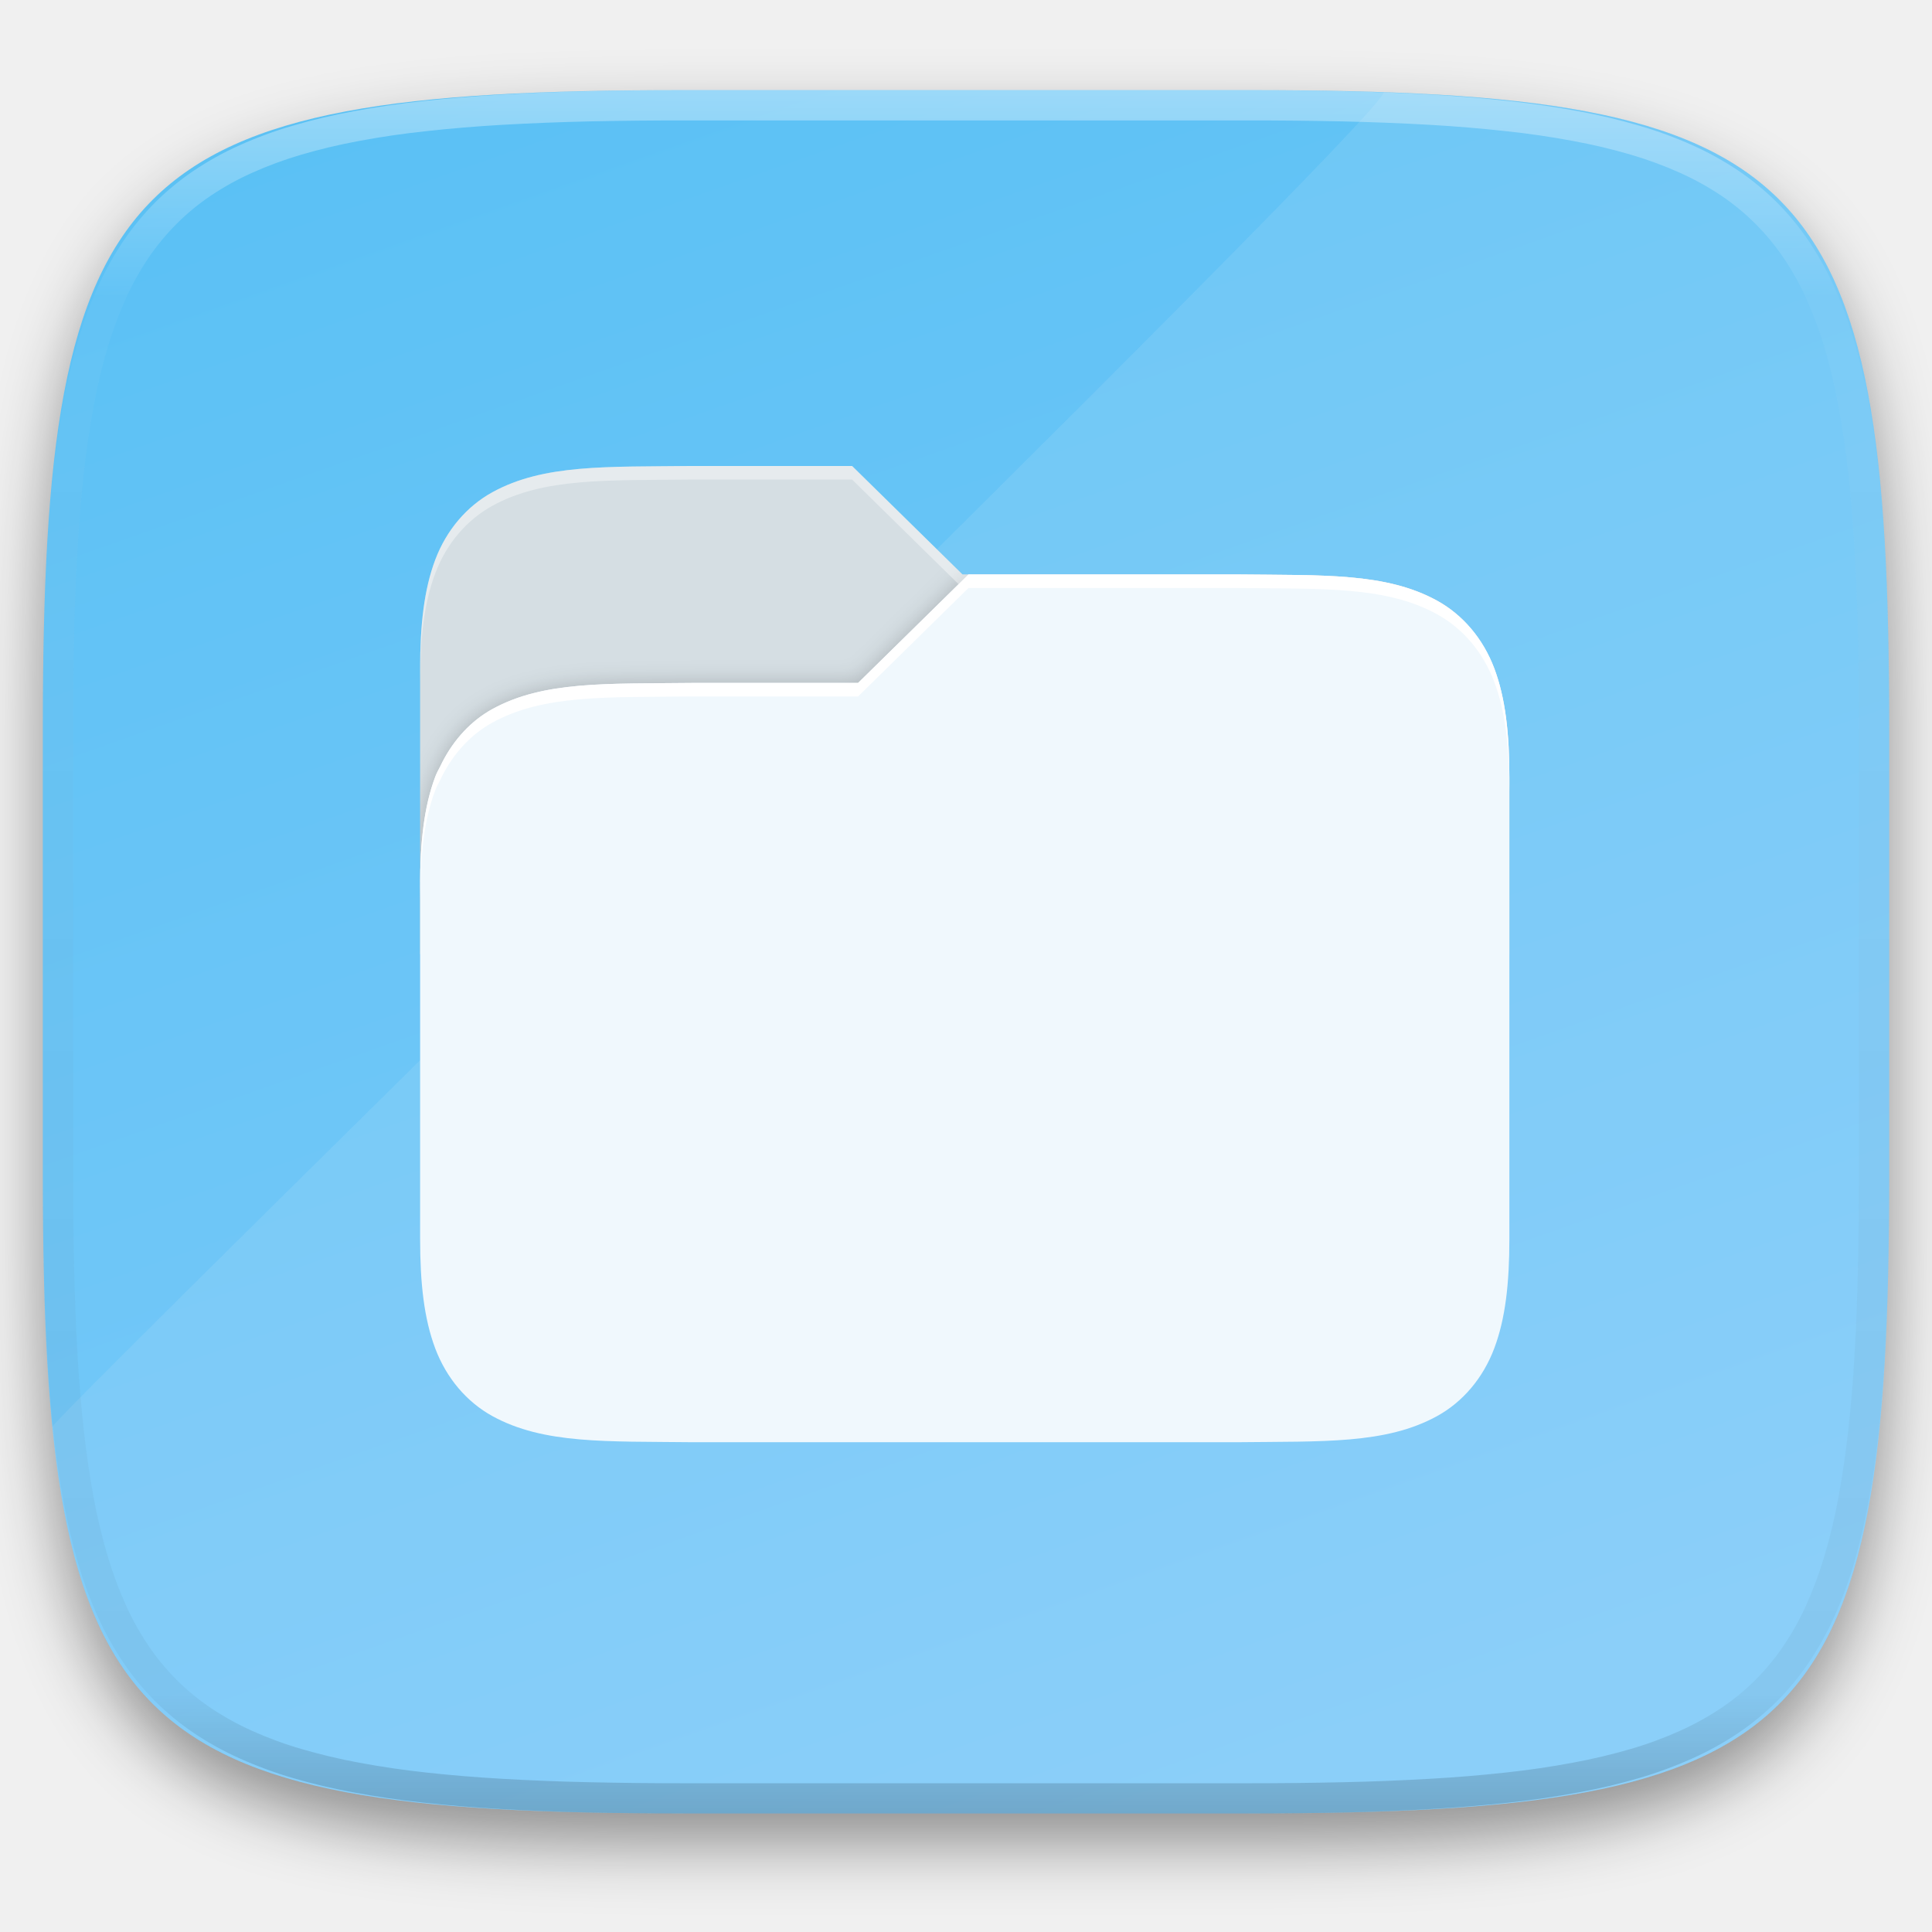
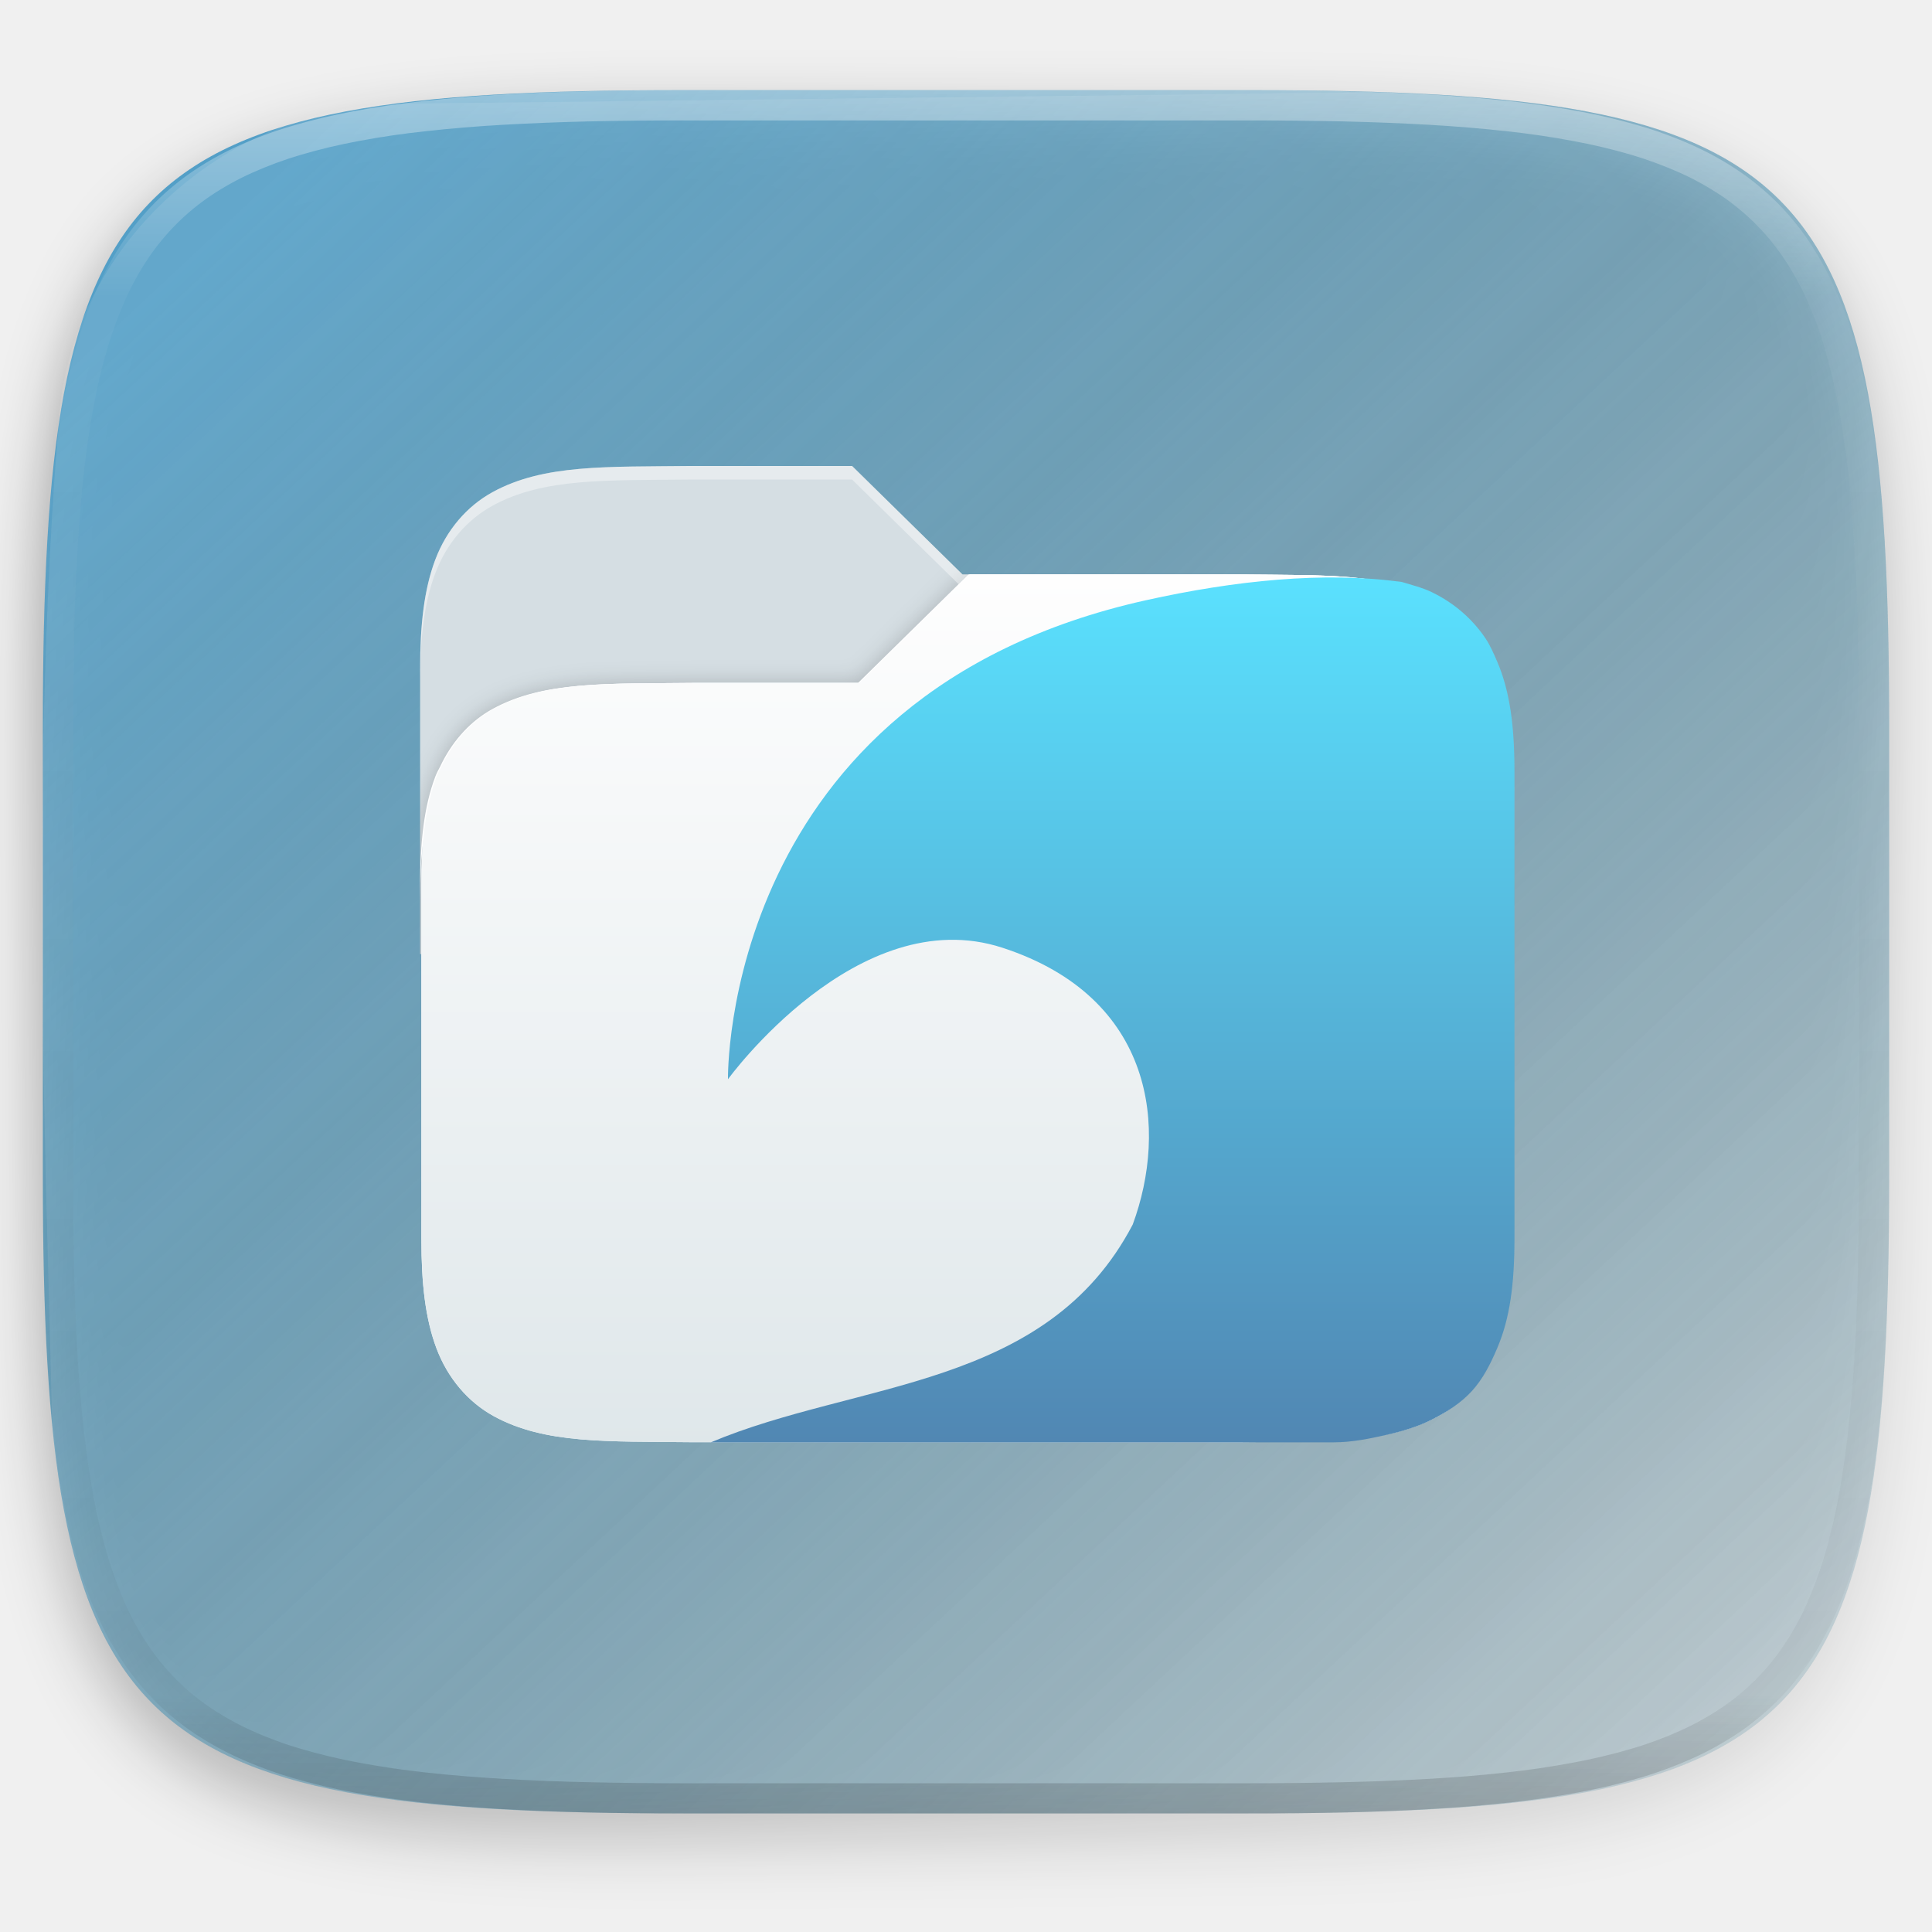
- <svg xmlns="http://www.w3.org/2000/svg" style="isolation:isolate" width="256" height="256">
-   <g filter="url(#a)">
-     <linearGradient id="b" x1=".306" y1="-.14" x2=".729" y2=".977" gradientTransform="matrix(244.648 0 0 228.338 5.676 11.947)" gradientUnits="userSpaceOnUse">
-       <stop offset="1.739%" stop-color="#58c0f4" />
-       <stop offset="100%" stop-color="#80cbfa" />
+ <svg xmlns="http://www.w3.org/2000/svg" xmlns:xlink="http://www.w3.org/1999/xlink" style="isolation:isolate" width="256" height="256" version="1.1" id="svg59">
+   <g id="g9" style="filter:url(#a)">
+     <linearGradient id="b" x1="0.306" y1="-0.14" x2="0.729" y2="0.977" gradientTransform="matrix(244.648,0,0,228.338,5.676,11.947)" gradientUnits="userSpaceOnUse">
+       <stop offset="1.739%" stop-color="#58c0f4" id="stop2" />
+       <stop offset="100%" stop-color="#80cbfa" id="stop4" />
    </linearGradient>
-     <path d="M165.685 11.947c74.055 0 84.639 10.557 84.639 84.544v59.251c0 73.986-10.584 84.543-84.639 84.543h-75.37c-74.055 0-84.639-10.557-84.639-84.543V96.491c0-73.987 10.584-84.544 84.639-84.544h75.37z" fill="url(#b)" />
+     <path d="m 165.685,11.947 c 74.055,0 84.639,10.557 84.639,84.544 v 59.251 c 0,73.986 -10.584,84.543 -84.639,84.543 H 90.315 C 16.26,240.285 5.676,229.728 5.676,155.742 V 96.491 c 0,-73.987 10.584,-84.544 84.639,-84.544 z" id="path7" style="fill:url(#linearGradient857);fill-opacity:1" />
  </g>
-   <defs>
+   <defs id="defs22">
+     <linearGradient id="linearGradient855">
+       <stop style="stop-color:#539fc7;stop-opacity:1" offset="0" id="stop851" />
+       <stop style="stop-color:#1e6279;stop-opacity:0" offset="1" id="stop853" />
+     </linearGradient>
+     <linearGradient id="linearGradient962">
+       <stop style="stop-color:#fefefe;stop-opacity:1" offset="0" id="stop958" />
+       <stop style="stop-color:#dfe7ea;stop-opacity:1" offset="1" id="stop960" />
+     </linearGradient>
+     <linearGradient id="linearGradient914">
+       <stop style="stop-color:#5ae2ff;stop-opacity:1" offset="0" id="stop910" />
+       <stop style="stop-color:#5186b2;stop-opacity:1" offset="1" id="stop912" />
+     </linearGradient>
    <filter id="a" x="-200%" y="-200%" width="400%" height="400%" filterUnits="objectBoundingBox" color-interpolation-filters="sRGB">
-       <feGaussianBlur in="SourceGraphic" stdDeviation="4.294" />
-       <feOffset dy="4" result="pf_100_offsetBlur" />
-       <feFlood flood-color="#000" flood-opacity=".4" />
-       <feComposite in2="pf_100_offsetBlur" operator="in" result="pf_100_dropShadow" />
-       <feBlend in="SourceGraphic" in2="pf_100_dropShadow" />
+       <feGaussianBlur in="SourceGraphic" stdDeviation="4.294" id="feGaussianBlur11" />
+       <feOffset dy="4" result="pf_100_offsetBlur" id="feOffset13" />
+       <feFlood flood-color="#000" flood-opacity=".4" id="feFlood15" />
+       <feComposite in2="pf_100_offsetBlur" operator="in" result="pf_100_dropShadow" id="feComposite17" />
+       <feBlend in="SourceGraphic" in2="pf_100_dropShadow" id="feBlend19" />
    </filter>
+     <linearGradient xlink:href="#linearGradient914" id="linearGradient916" x1="128.116" y1="74.78" x2="128.116" y2="192.307" gradientUnits="userSpaceOnUse" gradientTransform="matrix(1.145288,0,0,1,-29.15575,0)" />
+     <linearGradient xlink:href="#linearGradient962" id="linearGradient964" x1="-75.608" y1="-80.225" x2="-75.608" y2="35.805" gradientUnits="userSpaceOnUse" gradientTransform="translate(204.1002,156.3423)" />
+     <linearGradient xlink:href="#linearGradient855" id="linearGradient857" x1="32.694" y1="26.15" x2="280.944" y2="291.825" gradientUnits="userSpaceOnUse" />
  </defs>
-   <path d="M183.349 12.213c58.127 2.008 66.975 16.628 66.975 84.278v59.251c0 73.986-10.584 84.543-84.639 84.543h-75.37c-61.096 0-78.991-7.185-83.383-51.245 4.973-6.112 176.887-173.772 176.417-176.827z" fill="#F7F7F7" opacity=".1" />
-   <path d="M91.697 61.745c-11.35.13-19.655-.257-26.446 3.473-3.395 1.866-6.09 5.008-7.576 8.948-1.485 3.941-2.008 8.62-2.008 14.528v37.728H200v-23.356c0-5.907-.523-10.587-2.009-14.527-.184-.49-.432-.934-.669-1.386-.09-.166-.161-.342-.247-.509-1.558-3.043-3.838-5.52-6.66-7.07-6.791-3.731-15.096-3.326-26.446-3.457h-36.435l-14.627-14.372h-21.21z" fill="#D5DEE3" />
+   <path d="m 183.349,12.213 c 58.127,2.008 66.975,16.628 66.975,84.278 v 59.251 c 0,73.986 -10.584,84.543 -84.639,84.543 H 90.315 C 29.219,240.285 11.324,233.1 6.932,189.04 5.96,150.327 3.996,102.104 7.843,55.118 9.773,31.545 30.942,14.007 52.699,13.751 Z" id="path24" style="opacity:0.1;fill:#f7f7f7" />
+   <path d="M91.697 61.745c-11.35.13-19.655-.257-26.446 3.473-3.395 1.866-6.09 5.008-7.576 8.948-1.485 3.941-2.008 8.62-2.008 14.528v37.728H200v-23.356c0-5.907-.523-10.587-2.009-14.527-.184-.49-.432-.934-.669-1.386-.09-.166-.161-.342-.247-.509-1.558-3.043-3.838-5.52-6.66-7.07-6.791-3.731-15.096-3.326-26.446-3.457h-36.435l-14.627-14.372h-21.21z" fill="#D5DEE3" id="path26" />
  <clipPath id="c">
-     <path d="M91.697 61.745c-11.35.13-19.655-.257-26.446 3.474-3.395 1.865-6.09 5.007-7.576 8.947-1.485 3.941-2.008 8.62-2.008 14.528v37.728H200v-23.356c0-5.907-.523-10.587-2.009-14.527-.184-.49-.432-.934-.669-1.386-.09-.166-.161-.342-.247-.509-1.558-3.043-3.838-5.52-6.66-7.07-6.791-3.731-15.096-3.326-26.445-3.457h-36.436l-14.627-14.372h-21.21z" fill="#FFF" />
+     <path d="M91.697 61.745c-11.35.13-19.655-.257-26.446 3.474-3.395 1.865-6.09 5.007-7.576 8.947-1.485 3.941-2.008 8.62-2.008 14.528v37.728H200v-23.356c0-5.907-.523-10.587-2.009-14.527-.184-.49-.432-.934-.669-1.386-.09-.166-.161-.342-.247-.509-1.558-3.043-3.838-5.52-6.66-7.07-6.791-3.731-15.096-3.326-26.445-3.457h-36.436l-14.627-14.372h-21.21z" fill="#FFF" id="path28" />
  </clipPath>
-   <g clip-path="url(#c)">
-     <defs>
+   <g clip-path="url(#c)" id="g38">
+     <defs id="defs34">
      <filter id="d" x="-200%" y="-200%" width="400%" height="400%" filterUnits="objectBoundingBox" color-interpolation-filters="sRGB">
-         <feGaussianBlur stdDeviation="1.44" />
+         <feGaussianBlur stdDeviation="1.44" id="feGaussianBlur31" />
      </filter>
    </defs>
-     <path d="M163.97 76.117c11.349.13 19.654-.257 26.445 3.474 3.396 1.866 6.091 5.008 7.576 8.948 1.486 3.94 2.009 8.62 2.009 14.527v61.085c0 5.907-.523 10.587-2.009 14.527-1.485 3.94-4.18 7.1-7.576 8.965-6.791 3.731-15.096 3.326-26.445 3.457H91.695c-11.35-.131-19.655.274-26.446-3.457-3.396-1.865-6.091-5.025-7.576-8.965-1.483-3.94-2.006-8.62-2.006-14.527v-46.712c0-5.907.523-10.587 2.008-14.527.185-.49.433-.934.67-1.386.09-.166.16-.342.246-.509 1.558-3.043 3.838-5.52 6.66-7.071 6.791-3.731 15.096-3.325 26.446-3.456H113.7l14.627-14.373h35.643z" opacity=".2" filter="url(#d)" />
+     <path d="M163.97 76.117c11.349.13 19.654-.257 26.445 3.474 3.396 1.866 6.091 5.008 7.576 8.948 1.486 3.94 2.009 8.62 2.009 14.527v61.085c0 5.907-.523 10.587-2.009 14.527-1.485 3.94-4.18 7.1-7.576 8.965-6.791 3.731-15.096 3.326-26.445 3.457H91.695c-11.35-.131-19.655.274-26.446-3.457-3.396-1.865-6.091-5.025-7.576-8.965-1.483-3.94-2.006-8.62-2.006-14.527v-46.712c0-5.907.523-10.587 2.008-14.527.185-.49.433-.934.67-1.386.09-.166.16-.342.246-.509 1.558-3.043 3.838-5.52 6.66-7.071 6.791-3.731 15.096-3.325 26.446-3.456H113.7l14.627-14.373h35.643z" opacity=".2" filter="url(#d)" id="path36" />
  </g>
-   <path d="M163.97 76.117c11.349.13 19.654-.257 26.445 3.474 3.396 1.866 6.091 5.008 7.576 8.948 1.486 3.94 2.009 8.62 2.009 14.527v61.085c0 5.907-.523 10.587-2.009 14.527-1.485 3.94-4.18 7.1-7.576 8.965-6.791 3.731-15.096 3.326-26.445 3.457H91.695c-11.35-.131-19.655.274-26.446-3.457-3.396-1.865-6.091-5.025-7.576-8.965-1.483-3.94-2.006-8.62-2.006-14.527v-46.712c0-5.907.523-10.587 2.008-14.527.185-.49.432-.934.67-1.386.09-.166.16-.342.246-.509 1.558-3.043 3.838-5.52 6.66-7.071 6.791-3.731 15.096-3.325 26.446-3.456h22.002l14.627-14.373h35.644z" fill="#F0F8FD" />
-   <path d="M91.697 61.745c-11.35.13-19.655-.257-26.446 3.473-3.395 1.866-6.09 5.008-7.576 8.948-1.485 3.941-2.008 8.62-2.008 14.528v1.796c0-5.907.523-10.587 2.008-14.527 1.486-3.94 4.181-7.082 7.576-8.948 6.791-3.731 15.096-3.344 26.446-3.474h21.209l14.109 13.864 1.311-1.288h-.793l-14.627-14.372H91.697z" fill="#FFF" opacity=".4" />
-   <path d="M128.327 76.117L113.7 90.49H91.697c-11.35.131-19.654-.275-26.446 3.457-2.821 1.55-5.102 4.027-6.659 7.07-.086.167-.157.343-.247.509-.238.452-.485.896-.67 1.386-1.485 3.94-2.008 8.62-2.008 14.527v1.797c0-5.907.523-10.587 2.008-14.527.185-.49.432-.935.67-1.386.09-.166.161-.342.247-.509 1.557-3.043 3.838-5.521 6.659-7.071 6.792-3.731 15.096-3.326 26.446-3.456H113.7l14.627-14.373h35.642c11.35.13 19.655-.257 26.446 3.474 3.395 1.865 6.091 5.008 7.576 8.948 1.485 3.94 2.008 8.62 2.008 14.527v-1.797c0-5.907-.523-10.587-2.008-14.527-1.485-3.94-4.181-7.082-7.576-8.948-6.791-3.731-15.096-3.343-26.446-3.474h-35.642z" fill="#FFF" />
-   <g opacity=".4">
-     <linearGradient id="e" x1=".517" x2=".517" y2="1" gradientTransform="matrix(244.65 0 0 228.34 5.68 11.95)" gradientUnits="userSpaceOnUse">
-       <stop offset="0%" stop-color="#fff" />
-       <stop offset="12.5%" stop-opacity=".098" stop-color="#fff" />
-       <stop offset="92.5%" stop-opacity=".098" />
-       <stop offset="100%" stop-opacity=".498" />
+   <path d="m 164.137,76.117 c 11.349,0.13 19.654,-0.257 26.445,3.474 3.396,1.866 6.091,5.008 7.576,8.948 1.486,3.94 2.009,8.62 2.009,14.527 v 61.085 c 0,5.907 -0.523,10.587 -2.009,14.527 -1.485,3.94 -4.18,7.1 -7.576,8.965 -6.791,3.731 -15.096,3.326 -26.445,3.457 h -72.275 c -11.35,-0.131 -19.655,0.274 -26.446,-3.457 -3.396,-1.865 -6.091,-5.025 -7.576,-8.965 -1.483,-3.94 -2.006,-8.62 -2.006,-14.527 v -46.712 c 0,-5.907 0.523,-10.587 2.008,-14.527 0.185,-0.49 0.432,-0.934 0.67,-1.386 0.09,-0.166 0.16,-0.342 0.246,-0.509 1.558,-3.043 3.838,-5.52 6.66,-7.071 6.791,-3.731 15.096,-3.325 26.446,-3.456 h 22.002 l 14.627,-14.373 z" id="path40" style="fill:#f0f8fd;stroke:none" />
+   <path d="M91.697 61.745c-11.35.13-19.655-.257-26.446 3.473-3.395 1.866-6.09 5.008-7.576 8.948-1.485 3.941-2.008 8.62-2.008 14.528v1.796c0-5.907.523-10.587 2.008-14.527 1.486-3.94 4.181-7.082 7.576-8.948 6.791-3.731 15.096-3.344 26.446-3.474h21.209l14.109 13.864 1.311-1.288h-.793l-14.627-14.372H91.697z" fill="#FFF" opacity=".4" id="path42" />
+   <path d="M128.327 76.117L113.7 90.49H91.697c-11.35.131-19.654-.275-26.446 3.457-2.821 1.55-5.102 4.027-6.659 7.07-.086.167-.157.343-.247.509-.238.452-.485.896-.67 1.386-1.485 3.94-2.008 8.62-2.008 14.527v1.797c0-5.907.523-10.587 2.008-14.527.185-.49.432-.935.67-1.386.09-.166.161-.342.247-.509 1.557-3.043 3.838-5.521 6.659-7.071 6.792-3.731 15.096-3.326 26.446-3.456H113.7l14.627-14.373h35.642c11.35.13 19.655-.257 26.446 3.474 3.395 1.865 6.091 5.008 7.576 8.948 1.485 3.94 2.008 8.62 2.008 14.527v-1.797c0-5.907-.523-10.587-2.008-14.527-1.485-3.94-4.181-7.082-7.576-8.948-6.791-3.731-15.096-3.343-26.446-3.474h-35.642z" fill="#FFF" id="path44" />
+   <g id="g57" style="opacity:0.4">
+     <linearGradient id="e" x1="0.517" x2="0.517" y2="1" gradientTransform="matrix(244.65,0,0,228.34,5.68,11.95)" gradientUnits="userSpaceOnUse">
+       <stop offset="0%" stop-color="#fff" id="stop46" />
+       <stop offset="12.5%" stop-opacity=".098" stop-color="#fff" id="stop48" />
+       <stop offset="92.5%" stop-opacity=".098" id="stop50" />
+       <stop offset="100%" stop-opacity=".498" id="stop52" />
    </linearGradient>
-     <path d="M165.068 11.951c4.328-.01 8.656.04 12.984.138 3.875.078 7.75.226 11.626.452 3.453.196 6.905.481 10.348.854 3.06.335 6.118.786 9.148 1.346a80.47 80.47 0 0 1 8.046 1.916 53.64 53.64 0 0 1 7.023 2.584 40.413 40.413 0 0 1 6.06 3.35 35.176 35.176 0 0 1 5.134 4.215 35.072 35.072 0 0 1 4.22 5.119 41.692 41.692 0 0 1 3.363 6.042 55.982 55.982 0 0 1 2.597 7.005 80.224 80.224 0 0 1 1.918 8.037 124.43 124.43 0 0 1 1.348 9.127c.374 3.439.659 6.878.856 10.326.226 3.861.373 7.732.462 11.593.088 4.323.138 8.646.128 12.96v58.21c.01 4.324-.04 8.637-.128 12.96a325.177 325.177 0 0 1-.462 11.593 200.984 200.984 0 0 1-.856 10.326 124.691 124.691 0 0 1-1.348 9.137 80.687 80.687 0 0 1-1.918 8.027 55.414 55.414 0 0 1-2.597 7.005 41.18 41.18 0 0 1-3.364 6.042 34.559 34.559 0 0 1-4.22 5.119 35.177 35.177 0 0 1-5.134 4.215 40.412 40.412 0 0 1-6.059 3.35 55.138 55.138 0 0 1-7.023 2.594 77.806 77.806 0 0 1-8.046 1.906 120 120 0 0 1-9.148 1.346c-3.443.373-6.895.658-10.348.854-3.875.226-7.75.374-11.626.462-4.328.088-8.656.138-12.984.128H90.942c-4.328.01-8.656-.04-12.984-.128a328.387 328.387 0 0 1-11.626-.462 203.003 203.003 0 0 1-10.348-.854 120 120 0 0 1-9.148-1.346 77.806 77.806 0 0 1-8.046-1.906 55.139 55.139 0 0 1-7.023-2.594 40.413 40.413 0 0 1-6.06-3.35 35.176 35.176 0 0 1-5.134-4.215 34.56 34.56 0 0 1-4.22-5.119 41.183 41.183 0 0 1-3.363-6.042 55.415 55.415 0 0 1-2.597-7.005 80.682 80.682 0 0 1-1.918-8.027 124.688 124.688 0 0 1-1.348-9.137 200.993 200.993 0 0 1-.856-10.326 325.212 325.212 0 0 1-.462-11.593 569.197 569.197 0 0 1-.128-12.96v-58.21c-.01-4.314.04-8.637.128-12.96.089-3.86.236-7.732.462-11.593.197-3.448.482-6.887.856-10.326.335-3.055.787-6.101 1.348-9.127a80.219 80.219 0 0 1 1.918-8.037 55.983 55.983 0 0 1 2.597-7.005 41.695 41.695 0 0 1 3.364-6.042 35.072 35.072 0 0 1 4.22-5.119 35.176 35.176 0 0 1 5.134-4.215 40.413 40.413 0 0 1 6.059-3.35 53.64 53.64 0 0 1 7.023-2.584 80.47 80.47 0 0 1 8.046-1.916 125.11 125.11 0 0 1 9.148-1.346c3.443-.373 6.895-.658 10.348-.854 3.875-.226 7.75-.374 11.626-.452 4.328-.098 8.656-.148 12.984-.138h74.126zm.01 4.009c4.298-.01 8.597.039 12.895.127 3.827.089 7.653.236 11.48.452 3.383.197 6.766.472 10.13.845 2.971.315 5.932.747 8.863 1.297a75.943 75.943 0 0 1 7.653 1.818 50.493 50.493 0 0 1 6.501 2.397 37.038 37.038 0 0 1 5.47 3.026 30.383 30.383 0 0 1 4.524 3.724 31.05 31.05 0 0 1 3.738 4.519 37.271 37.271 0 0 1 3.03 5.443 51.46 51.46 0 0 1 2.4 6.494 75.563 75.563 0 0 1 1.829 7.634c.54 2.928.974 5.875 1.298 8.842.374 3.36.65 6.73.846 10.11.217 3.822.374 7.634.453 11.456.088 4.293.137 8.577.137 12.87v58.212c0 4.293-.049 8.577-.137 12.87a317.503 317.503 0 0 1-.453 11.456c-.196 3.38-.472 6.75-.846 10.12a121.689 121.689 0 0 1-1.298 8.832 75.562 75.562 0 0 1-1.83 7.634 50.902 50.902 0 0 1-2.4 6.494 36.767 36.767 0 0 1-3.03 5.443 30.615 30.615 0 0 1-3.737 4.53 30.938 30.938 0 0 1-4.525 3.713 37.038 37.038 0 0 1-5.469 3.026 49.07 49.07 0 0 1-6.501 2.397 75.942 75.942 0 0 1-7.653 1.818c-2.931.55-5.892.982-8.863 1.306-3.364.364-6.747.649-10.13.836-3.827.216-7.653.373-11.48.452-4.298.098-8.597.137-12.895.137H90.932c-4.298 0-8.597-.04-12.895-.137a320.093 320.093 0 0 1-11.48-.452 193.696 193.696 0 0 1-10.13-.836 116.71 116.71 0 0 1-8.863-1.306 75.942 75.942 0 0 1-7.653-1.818 49.07 49.07 0 0 1-6.501-2.397 37.038 37.038 0 0 1-5.47-3.026 30.938 30.938 0 0 1-4.524-3.714 30.615 30.615 0 0 1-3.738-4.529 36.766 36.766 0 0 1-3.03-5.443 50.903 50.903 0 0 1-2.4-6.494 75.567 75.567 0 0 1-1.829-7.634 121.69 121.69 0 0 1-1.298-8.832c-.374-3.37-.65-6.74-.846-10.12a317.535 317.535 0 0 1-.453-11.456 623.851 623.851 0 0 1-.137-12.87V97.014c0-4.293.049-8.577.137-12.87.079-3.822.236-7.634.453-11.456.197-3.38.472-6.75.846-10.11.324-2.967.757-5.914 1.298-8.842a75.568 75.568 0 0 1 1.83-7.634 51.46 51.46 0 0 1 2.4-6.494 37.27 37.27 0 0 1 3.03-5.443 31.05 31.05 0 0 1 3.737-4.52 30.384 30.384 0 0 1 4.525-3.723 37.039 37.039 0 0 1 5.469-3.026 50.494 50.494 0 0 1 6.501-2.397 75.943 75.943 0 0 1 7.653-1.818c2.931-.55 5.892-.982 8.863-1.297 3.364-.373 6.747-.648 10.13-.845a344.71 344.71 0 0 1 11.48-.452c4.298-.088 8.597-.137 12.895-.127H165.078z" fill-rule="evenodd" fill="url(#e)" />
+     <path d="m 165.068,11.951 c 4.328,-0.01 8.656,0.04 12.984,0.138 3.875,0.078 7.75,0.226 11.626,0.452 3.453,0.196 6.905,0.481 10.348,0.854 3.06,0.335 6.118,0.786 9.148,1.346 a 80.47,80.47 0 0 1 8.046,1.916 53.64,53.64 0 0 1 7.023,2.584 40.413,40.413 0 0 1 6.06,3.35 35.176,35.176 0 0 1 5.134,4.215 35.072,35.072 0 0 1 4.22,5.119 41.692,41.692 0 0 1 3.363,6.042 55.982,55.982 0 0 1 2.597,7.005 80.224,80.224 0 0 1 1.918,8.037 124.43,124.43 0 0 1 1.348,9.127 c 0.374,3.439 0.659,6.878 0.856,10.326 0.226,3.861 0.373,7.732 0.462,11.593 0.088,4.323 0.138,8.646 0.128,12.96 v 58.21 c 0.01,4.324 -0.04,8.637 -0.128,12.96 a 325.177,325.177 0 0 1 -0.462,11.593 200.984,200.984 0 0 1 -0.856,10.326 124.691,124.691 0 0 1 -1.348,9.137 80.687,80.687 0 0 1 -1.918,8.027 55.414,55.414 0 0 1 -2.597,7.005 41.18,41.18 0 0 1 -3.364,6.042 34.559,34.559 0 0 1 -4.22,5.119 35.177,35.177 0 0 1 -5.134,4.215 40.412,40.412 0 0 1 -6.059,3.35 55.138,55.138 0 0 1 -7.023,2.594 77.806,77.806 0 0 1 -8.046,1.906 120,120 0 0 1 -9.148,1.346 c -3.443,0.373 -6.895,0.658 -10.348,0.854 -3.875,0.226 -7.75,0.374 -11.626,0.462 -4.328,0.088 -8.656,0.138 -12.984,0.128 H 90.942 c -4.328,0.01 -8.656,-0.04 -12.984,-0.128 a 328.387,328.387 0 0 1 -11.626,-0.462 203.003,203.003 0 0 1 -10.348,-0.854 120,120 0 0 1 -9.148,-1.346 77.806,77.806 0 0 1 -8.046,-1.906 55.139,55.139 0 0 1 -7.023,-2.594 40.413,40.413 0 0 1 -6.06,-3.35 35.176,35.176 0 0 1 -5.134,-4.215 34.56,34.56 0 0 1 -4.22,-5.119 41.183,41.183 0 0 1 -3.363,-6.042 55.415,55.415 0 0 1 -2.597,-7.005 80.682,80.682 0 0 1 -1.918,-8.027 124.688,124.688 0 0 1 -1.348,-9.137 200.993,200.993 0 0 1 -0.856,-10.326 325.212,325.212 0 0 1 -0.462,-11.593 569.197,569.197 0 0 1 -0.128,-12.96 v -58.21 c -0.01,-4.314 0.04,-8.637 0.128,-12.96 0.089,-3.86 0.236,-7.732 0.462,-11.593 0.197,-3.448 0.482,-6.887 0.856,-10.326 0.335,-3.055 0.787,-6.101 1.348,-9.127 a 80.219,80.219 0 0 1 1.918,-8.037 55.983,55.983 0 0 1 2.597,-7.005 41.695,41.695 0 0 1 3.364,-6.042 35.072,35.072 0 0 1 4.22,-5.119 35.176,35.176 0 0 1 5.134,-4.215 40.413,40.413 0 0 1 6.059,-3.35 53.64,53.64 0 0 1 7.023,-2.584 80.47,80.47 0 0 1 8.046,-1.916 125.11,125.11 0 0 1 9.148,-1.346 c 3.443,-0.373 6.895,-0.658 10.348,-0.854 3.875,-0.226 7.75,-0.374 11.626,-0.452 4.328,-0.098 8.656,-0.148 12.984,-0.138 z m 0.01,4.009 c 4.298,-0.01 8.597,0.039 12.895,0.127 3.827,0.089 7.653,0.236 11.48,0.452 3.383,0.197 6.766,0.472 10.13,0.845 2.971,0.315 5.932,0.747 8.863,1.297 a 75.943,75.943 0 0 1 7.653,1.818 50.493,50.493 0 0 1 6.501,2.397 37.038,37.038 0 0 1 5.47,3.026 30.383,30.383 0 0 1 4.524,3.724 31.05,31.05 0 0 1 3.738,4.519 37.271,37.271 0 0 1 3.03,5.443 51.46,51.46 0 0 1 2.4,6.494 75.563,75.563 0 0 1 1.829,7.634 c 0.54,2.928 0.974,5.875 1.298,8.842 0.374,3.36 0.65,6.73 0.846,10.11 0.217,3.822 0.374,7.634 0.453,11.456 0.088,4.293 0.137,8.577 0.137,12.87 v 58.212 c 0,4.293 -0.049,8.577 -0.137,12.87 a 317.503,317.503 0 0 1 -0.453,11.456 c -0.196,3.38 -0.472,6.75 -0.846,10.12 a 121.689,121.689 0 0 1 -1.298,8.832 75.562,75.562 0 0 1 -1.83,7.634 50.902,50.902 0 0 1 -2.4,6.494 36.767,36.767 0 0 1 -3.03,5.443 30.615,30.615 0 0 1 -3.737,4.53 30.938,30.938 0 0 1 -4.525,3.713 37.038,37.038 0 0 1 -5.469,3.026 49.07,49.07 0 0 1 -6.501,2.397 75.942,75.942 0 0 1 -7.653,1.818 c -2.931,0.55 -5.892,0.982 -8.863,1.306 -3.364,0.364 -6.747,0.649 -10.13,0.836 -3.827,0.216 -7.653,0.373 -11.48,0.452 -4.298,0.098 -8.597,0.137 -12.895,0.137 H 90.932 c -4.298,0 -8.597,-0.04 -12.895,-0.137 a 320.093,320.093 0 0 1 -11.48,-0.452 193.696,193.696 0 0 1 -10.13,-0.836 116.71,116.71 0 0 1 -8.863,-1.306 75.942,75.942 0 0 1 -7.653,-1.818 49.07,49.07 0 0 1 -6.501,-2.397 37.038,37.038 0 0 1 -5.47,-3.026 30.938,30.938 0 0 1 -4.524,-3.714 30.615,30.615 0 0 1 -3.738,-4.529 36.766,36.766 0 0 1 -3.03,-5.443 50.903,50.903 0 0 1 -2.4,-6.494 75.567,75.567 0 0 1 -1.829,-7.634 121.69,121.69 0 0 1 -1.298,-8.832 c -0.374,-3.37 -0.65,-6.74 -0.846,-10.12 A 317.535,317.535 0 0 1 9.822,168.096 623.851,623.851 0 0 1 9.685,155.226 V 97.014 c 0,-4.293 0.049,-8.577 0.137,-12.87 0.079,-3.822 0.236,-7.634 0.453,-11.456 0.197,-3.38 0.472,-6.75 0.846,-10.11 0.324,-2.967 0.757,-5.914 1.298,-8.842 a 75.568,75.568 0 0 1 1.83,-7.634 51.46,51.46 0 0 1 2.4,-6.494 37.27,37.27 0 0 1 3.03,-5.443 31.05,31.05 0 0 1 3.737,-4.52 30.384,30.384 0 0 1 4.525,-3.723 37.039,37.039 0 0 1 5.469,-3.026 50.494,50.494 0 0 1 6.501,-2.397 75.943,75.943 0 0 1 7.653,-1.818 c 2.931,-0.55 5.892,-0.982 8.863,-1.297 3.364,-0.373 6.747,-0.648 10.13,-0.845 a 344.71,344.71 0 0 1 11.48,-0.452 c 4.298,-0.088 8.597,-0.137 12.895,-0.127 z" id="path55" style="fill:url(#e);fill-rule:evenodd" />
  </g>
+   <path d="m 164.137,76.117 c 11.349,0.13 19.654,-0.257 26.445,3.474 3.396,1.866 6.091,5.008 7.576,8.948 1.486,3.94 2.009,8.62 2.009,14.527 v 61.085 c 0,5.907 -0.523,10.587 -2.009,14.527 -1.485,3.94 -4.18,7.1 -7.576,8.965 -6.791,3.731 -15.096,3.326 -26.445,3.457 h -72.275 c -11.35,-0.131 -19.655,0.274 -26.446,-3.457 -3.396,-1.865 -6.091,-5.025 -7.576,-8.965 -1.483,-3.94 -2.006,-8.62 -2.006,-14.527 v -46.712 c 0,-5.907 0.523,-10.587 2.008,-14.527 0.185,-0.49 0.432,-0.934 0.67,-1.386 0.09,-0.166 0.16,-0.342 0.246,-0.509 1.558,-3.043 3.838,-5.52 6.66,-7.071 6.791,-3.731 15.096,-3.325 26.446,-3.456 h 22.002 l 14.627,-14.373 z" id="path40-3" style="isolation:isolate;fill:url(#linearGradient964);fill-opacity:1;stroke:none" />
+   <path style="isolation:isolate;fill:url(#linearGradient916);fill-opacity:1;stroke:none;stroke-width:1.07px;stroke-linecap:butt;stroke-linejoin:miter;stroke-opacity:1" d="m 94.186,191.119 h 64.452 18.034 c 2.495,0 4.811,-0.494 6.999,-0.982 2.189,-0.489 4.249,-1.101 6.185,-2.096 1.883,-0.967 3.73,-2.142 5.16,-3.703 1.482,-1.617 2.5,-3.641 3.357,-5.66 0.881,-2.076 1.427,-4.125 1.79,-6.525 0.362,-2.401 0.512,-5.048 0.512,-8.002 v -61.985 c 0,-2.954 -0.15,-5.601 -0.512,-8.002 -0.362,-2.401 -0.939,-4.555 -1.79,-6.525 -0.425,-0.985 -0.936,-2.16 -1.526,-3.038 -0.589,-0.878 -1.256,-1.698 -1.991,-2.453 -0.735,-0.756 -1.54,-1.446 -2.402,-2.064 -0.863,-0.619 -1.786,-1.164 -2.758,-1.631 -1.231,-0.591 -2.592,-0.927 -3.917,-1.33 -10.345,-1.439 -22.218,-0.188 -33.897,2.403 -56.351,12.503 -55.421,63.479 -55.421,63.479 0,0 17.175,-23.673 36.352,-17.43 20.279,6.602 21.92,24.096 17.28,36.682 -11.444,21.872 -36.518,20.685 -55.907,28.863 z" id="path898" />
</svg>
